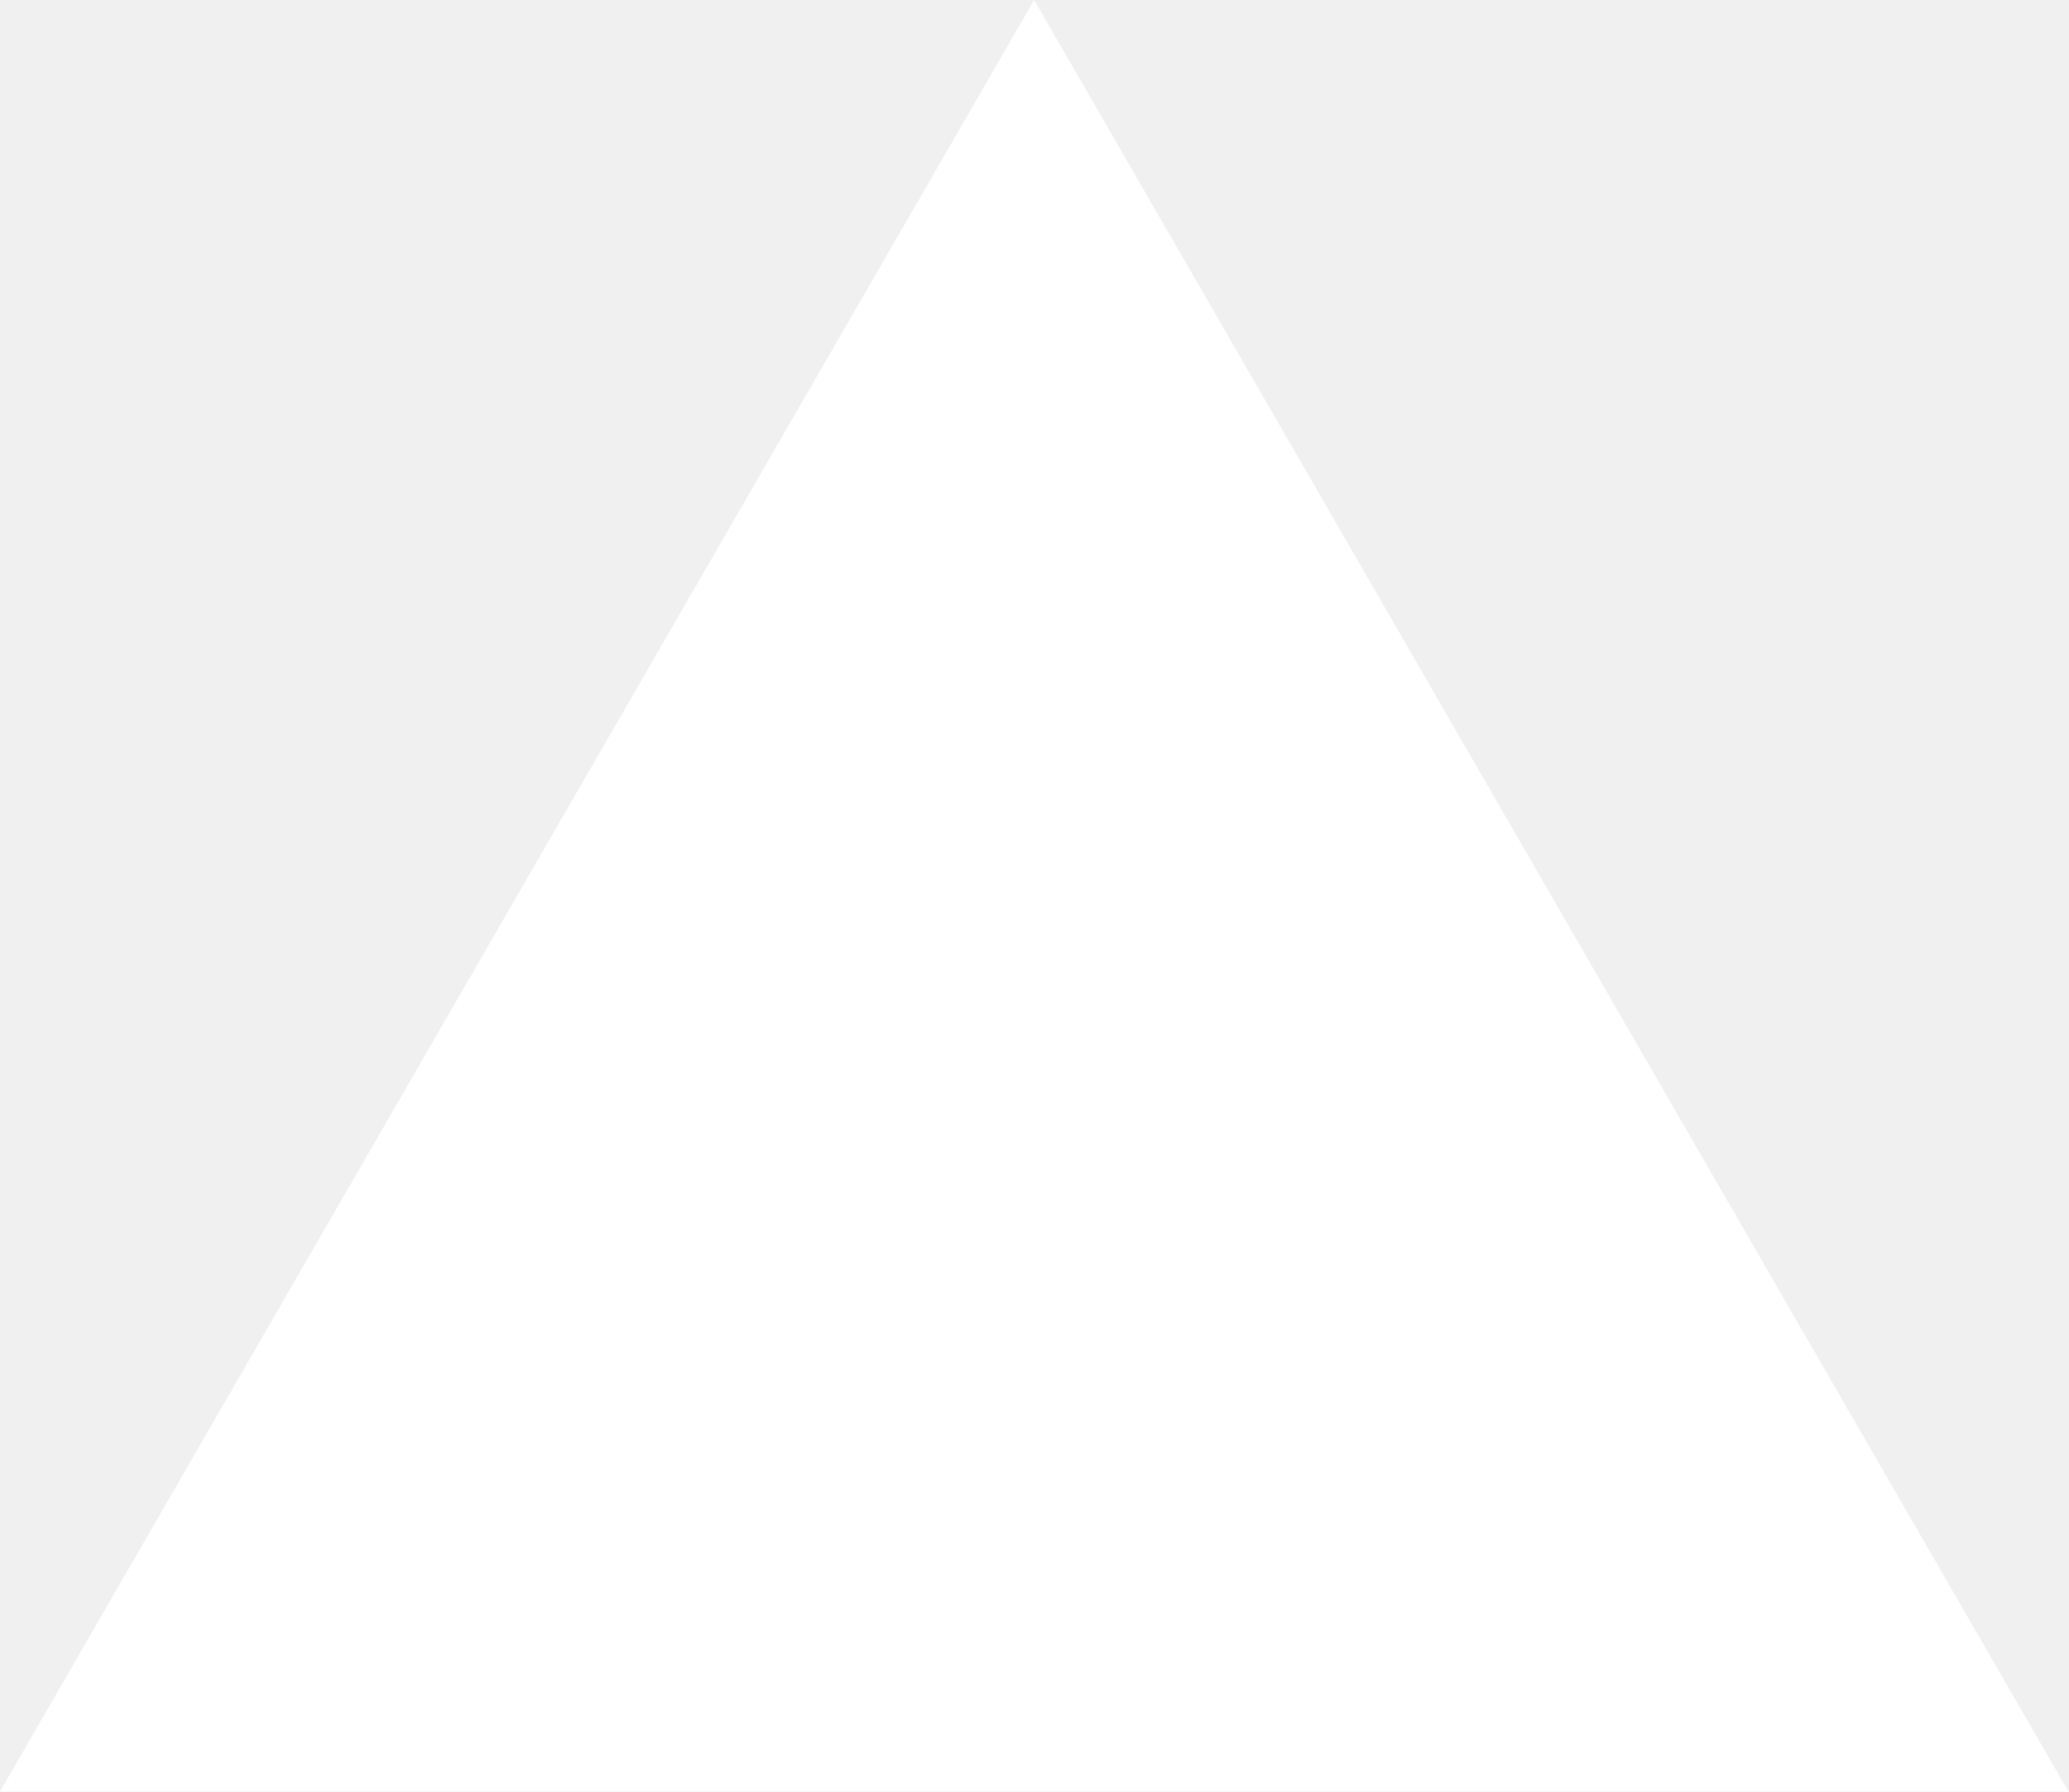
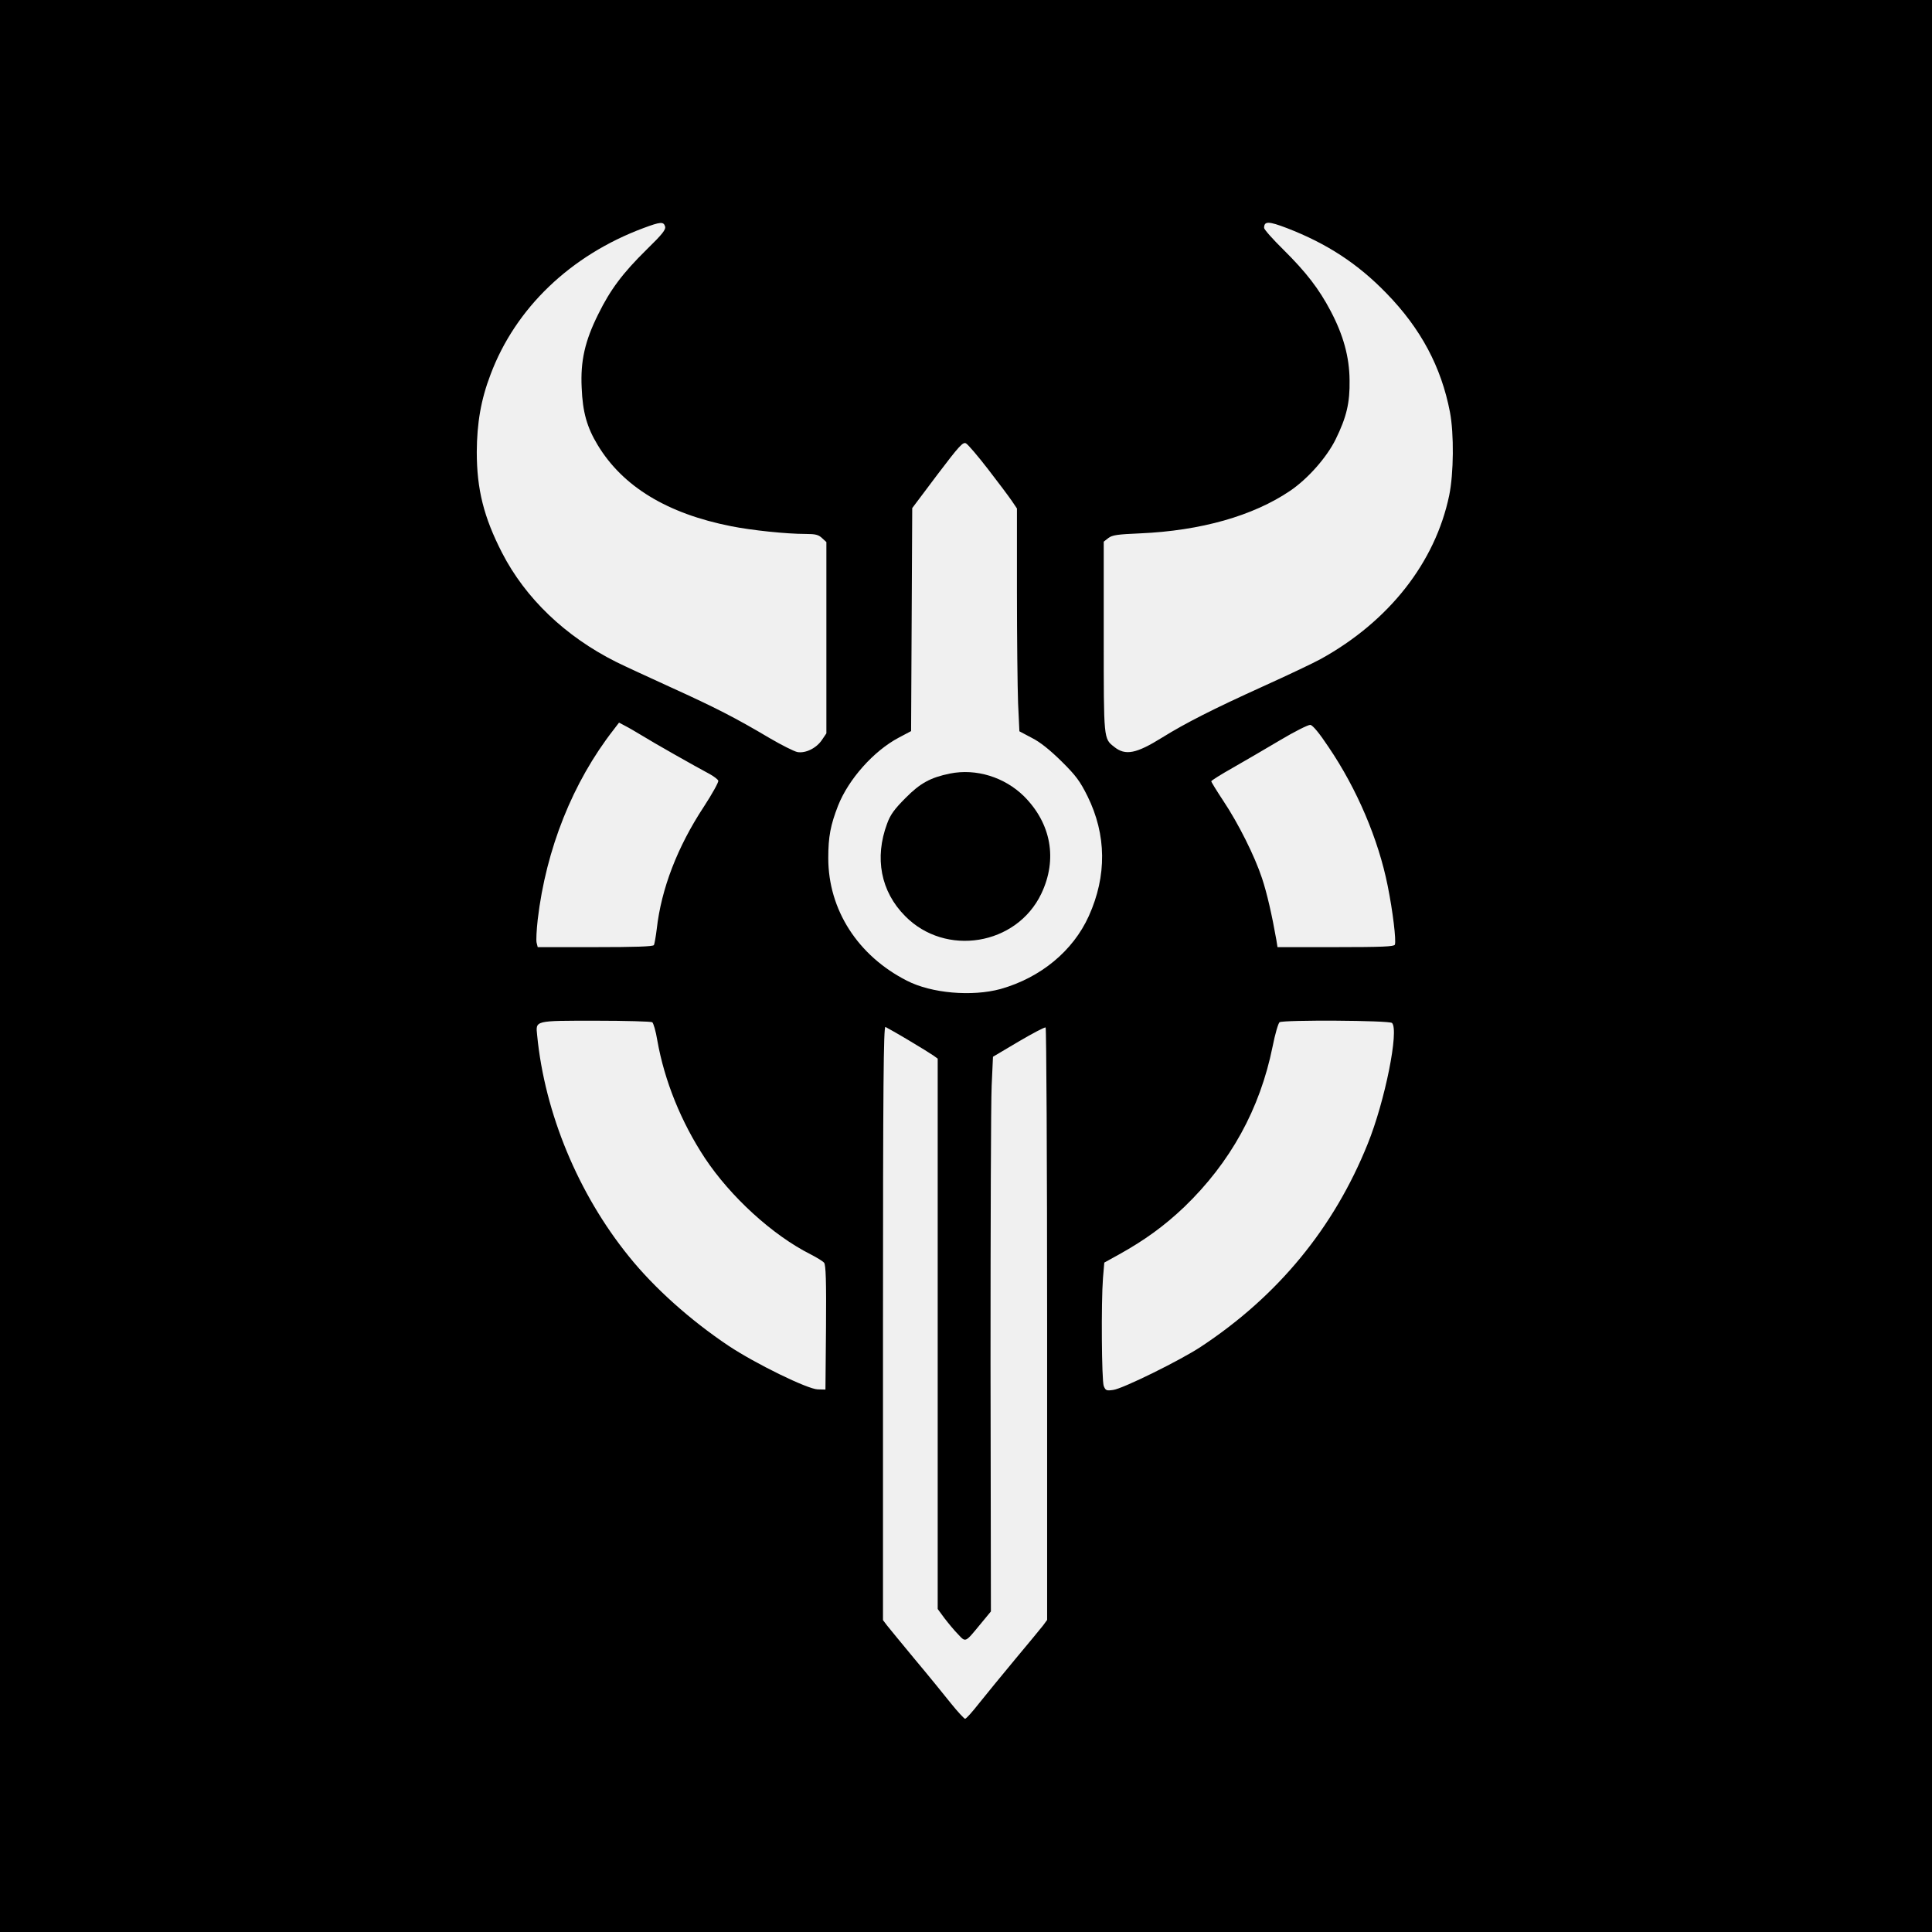
- <svg xmlns="http://www.w3.org/2000/svg" fill="none" viewBox="0 0 1155 1000">
-   <path d="m577.3 0 577.4 1000H0z" fill="#fff" />
+ <svg xmlns="http://www.w3.org/2000/svg" version="1.0" width="1024pt" height="1024pt" viewBox="0 0 1024 1024" preserveAspectRatio="xMidYMid meet">
+   <g transform="translate(0,1024) scale(0.1,-0.1)" fill="#000000" stroke="none">
+     <path d="M0 5120 l0 -5120 5120 0 5120 0 0 5120 0 5120 -5120 0 -5120 0 0 -5120z m3525 3920 c5 -17 -14 -41 -98 -123 -127 -125 -192 -212 -256 -342 -71 -142 -95 -249 -88 -390 5 -129 28 -210 85 -304 133 -220 368 -363 707 -430 110 -22 294 -41 394 -41 53 0 69 -4 88 -22 l23 -21 0 -507 0 -507 -23 -34 c-29 -44 -87 -73 -131 -65 -18 4 -84 37 -147 74 -182 108 -290 163 -519 267 -118 54 -251 115 -295 137 -269 135 -480 337 -604 578 -97 189 -134 337 -134 535 1 153 22 277 73 410 132 352 424 632 810 776 91 34 107 35 115 9z m3296 -9 c212 -82 375 -188 528 -346 182 -187 290 -390 336 -629 22 -115 20 -326 -4 -442 -74 -355 -319 -667 -681 -867 -36 -20 -175 -86 -310 -147 -258 -117 -406 -192 -530 -269 -138 -86 -195 -97 -254 -50 -57 45 -56 35 -56 583 l0 505 24 19 c21 16 48 20 168 25 323 14 600 93 795 225 95 64 195 178 242 273 58 118 76 194 74 314 -1 123 -33 239 -100 366 -62 118 -130 206 -250 325 -57 56 -103 108 -103 116 0 37 24 36 121 -1z m-1584 -1278 c55 -71 111 -146 126 -168 l27 -40 0 -441 c0 -242 3 -508 6 -590 l7 -150 66 -35 c44 -22 96 -64 157 -124 77 -76 98 -105 138 -185 101 -205 103 -422 7 -635 -84 -186 -256 -327 -468 -387 -151 -41 -366 -23 -496 44 -260 132 -417 376 -417 650 0 114 12 175 52 278 56 141 189 290 321 360 l66 35 3 591 3 591 133 177 c116 153 136 175 152 166 10 -5 63 -67 117 -137z m-1832 -1413 c56 -35 273 -158 359 -204 21 -12 41 -27 43 -34 3 -6 -31 -68 -76 -137 -141 -214 -226 -436 -250 -648 -5 -41 -12 -80 -15 -86 -5 -8 -101 -11 -311 -11 l-305 0 -6 24 c-3 13 0 68 6 122 44 374 186 729 402 1006 l29 38 32 -17 c18 -9 59 -33 92 -53z m3637 -60 c150 -221 264 -489 313 -735 27 -133 46 -291 38 -312 -4 -10 -66 -13 -314 -13 l-308 0 -6 38 c-23 131 -50 249 -76 327 -39 118 -125 290 -205 410 -35 53 -64 100 -64 104 0 4 51 36 113 71 61 35 175 101 252 147 77 46 149 82 160 81 13 -2 48 -44 97 -118z m-3585 -1458 c6 -4 19 -47 27 -97 38 -214 126 -432 252 -623 136 -205 359 -409 560 -510 33 -17 66 -37 72 -45 9 -11 12 -98 10 -343 l-3 -329 -41 1 c-53 1 -330 136 -474 232 -200 134 -392 305 -527 473 -268 331 -446 759 -486 1172 -8 79 -17 77 311 77 158 0 292 -4 299 -8z m3921 -4 c38 -38 -37 -414 -129 -641 -179 -445 -476 -806 -884 -1075 -107 -71 -415 -223 -465 -229 -36 -5 -40 -3 -50 21 -11 30 -14 441 -4 572 l7 82 76 42 c139 77 244 154 348 253 245 236 401 519 468 850 13 66 30 124 37 129 22 13 582 10 596 -4z m-2563 -91 c61 -36 120 -73 133 -82 l22 -16 0 -1459 0 -1458 36 -49 c20 -26 52 -65 72 -85 41 -44 37 -45 117 52 l57 69 -2 1316 c0 724 2 1385 6 1470 l7 154 135 80 c75 44 139 78 144 75 4 -3 8 -711 8 -1573 l0 -1567 -22 -30 c-13 -16 -79 -97 -148 -179 -69 -83 -154 -187 -190 -232 -36 -46 -69 -83 -75 -83 -5 1 -39 37 -75 82 -36 45 -121 150 -190 232 -69 83 -135 164 -148 180 l-22 29 0 1574 c0 1256 3 1574 13 1570 6 -3 62 -34 122 -70z" />
+     <path d="M5035 6140 c-103 -21 -158 -51 -235 -129 -59 -59 -81 -89 -98 -136 -68 -182 -34 -360 95 -490 214 -218 591 -156 722 118 87 182 53 372 -92 517 -103 101 -253 148 -392 120z" />
+   </g>
</svg>
